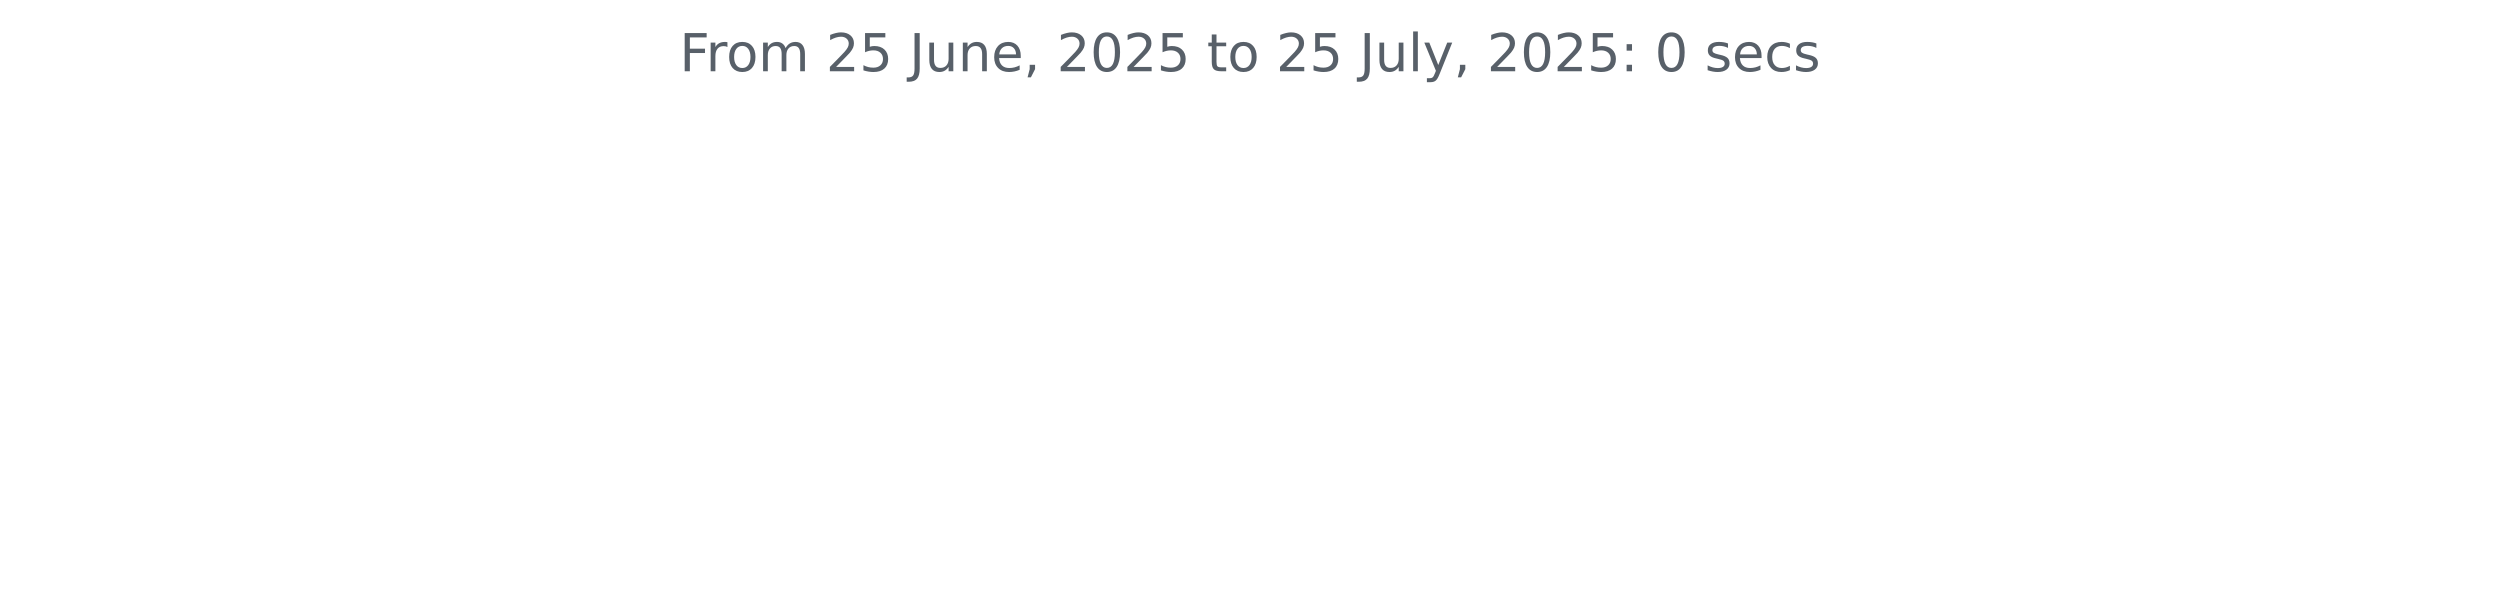
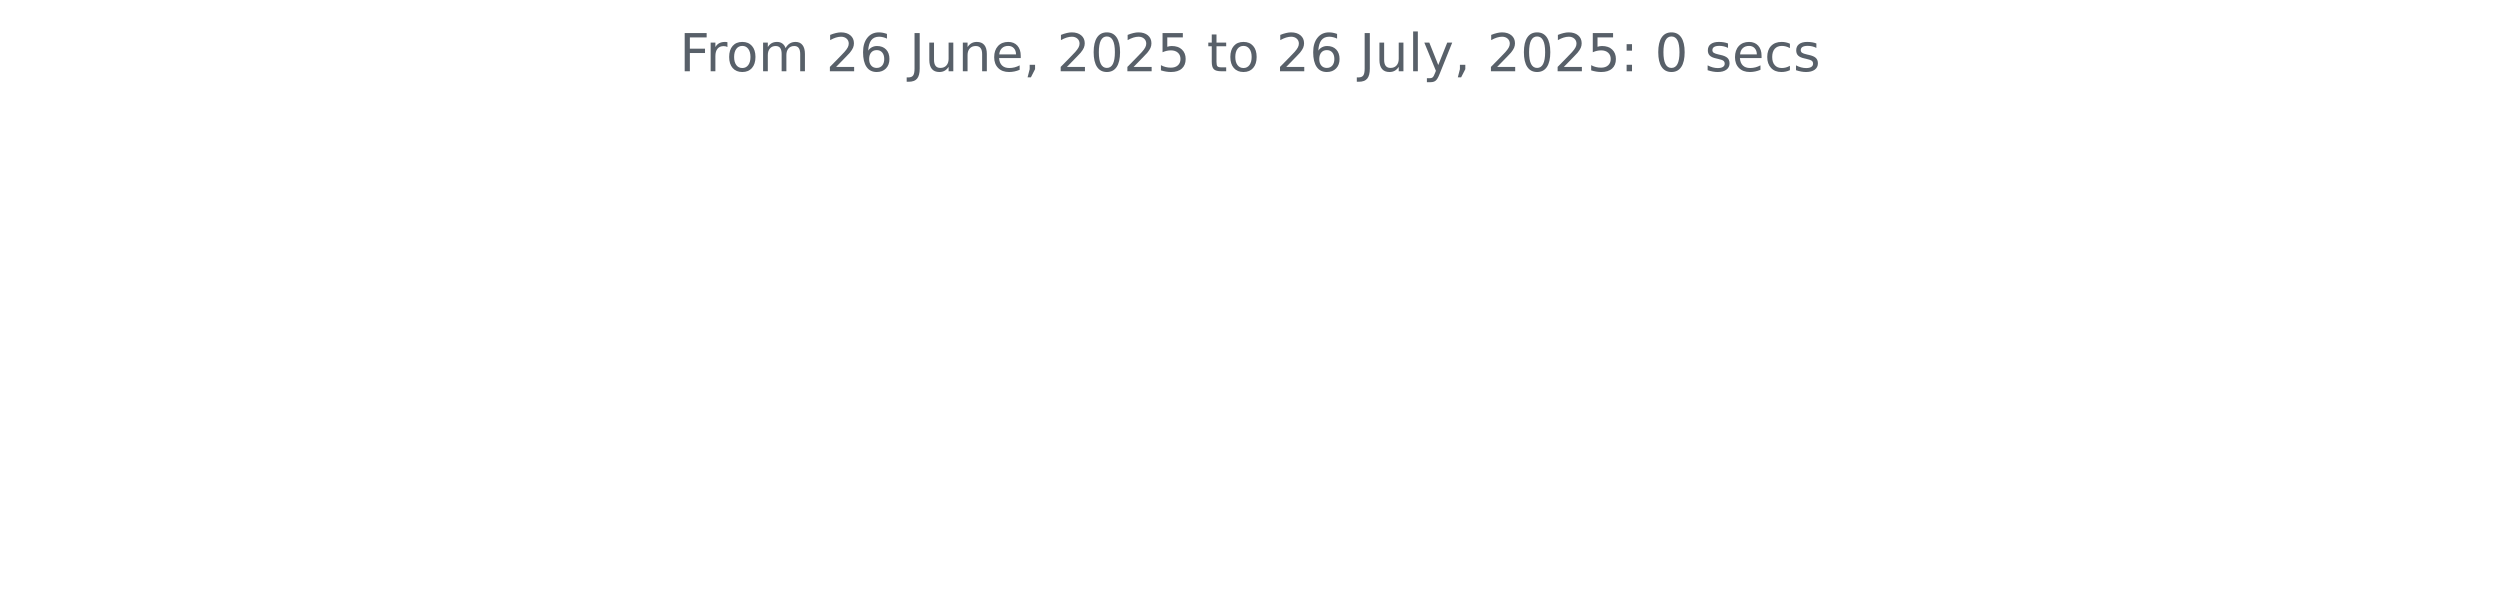
<svg xmlns="http://www.w3.org/2000/svg" xmlns:xlink="http://www.w3.org/1999/xlink" width="572.4pt" height="140.398pt" viewBox="0 0 572.4 140.398" version="1.1">
  <defs>
    <style type="text/css">*{stroke-linejoin: round; stroke-linecap: butt}</style>
  </defs>
  <g id="figure_1">
    <g id="patch_1">
      <path d="M 0 140.398  L 572.4 140.398  L 572.4 0  L 0 0  L 0 140.398  z " style="fill: none" />
    </g>
    <g id="axes_1">
      <g id="matplotlib.axis_1" />
      <g id="matplotlib.axis_2" />
      <g id="text_1">
        <g style="fill: #586069" transform="translate(155.5894 16.31812) scale(0.12 -0.12)">
          <defs>
            <path id="DejaVuSans-46" d="M 628 4666  L 3309 4666  L 3309 4134  L 1259 4134  L 1259 2759  L 3109 2759  L 3109 2228  L 1259 2228  L 1259 0  L 628 0  L 628 4666  z " transform="scale(0.015625)" />
            <path id="DejaVuSans-72" d="M 2631 2963  Q 2534 3019 2420 3045  Q 2306 3072 2169 3072  Q 1681 3072 1420 2755  Q 1159 2438 1159 1844  L 1159 0  L 581 0  L 581 3500  L 1159 3500  L 1159 2956  Q 1341 3275 1631 3429  Q 1922 3584 2338 3584  Q 2397 3584 2469 3576  Q 2541 3569 2628 3553  L 2631 2963  z " transform="scale(0.015625)" />
            <path id="DejaVuSans-6f" d="M 1959 3097  Q 1497 3097 1228 2736  Q 959 2375 959 1747  Q 959 1119 1226 758  Q 1494 397 1959 397  Q 2419 397 2687 759  Q 2956 1122 2956 1747  Q 2956 2369 2687 2733  Q 2419 3097 1959 3097  z M 1959 3584  Q 2709 3584 3137 3096  Q 3566 2609 3566 1747  Q 3566 888 3137 398  Q 2709 -91 1959 -91  Q 1206 -91 779 398  Q 353 888 353 1747  Q 353 2609 779 3096  Q 1206 3584 1959 3584  z " transform="scale(0.015625)" />
            <path id="DejaVuSans-6d" d="M 3328 2828  Q 3544 3216 3844 3400  Q 4144 3584 4550 3584  Q 5097 3584 5394 3201  Q 5691 2819 5691 2113  L 5691 0  L 5113 0  L 5113 2094  Q 5113 2597 4934 2840  Q 4756 3084 4391 3084  Q 3944 3084 3684 2787  Q 3425 2491 3425 1978  L 3425 0  L 2847 0  L 2847 2094  Q 2847 2600 2669 2842  Q 2491 3084 2119 3084  Q 1678 3084 1418 2786  Q 1159 2488 1159 1978  L 1159 0  L 581 0  L 581 3500  L 1159 3500  L 1159 2956  Q 1356 3278 1631 3431  Q 1906 3584 2284 3584  Q 2666 3584 2933 3390  Q 3200 3197 3328 2828  z " transform="scale(0.015625)" />
            <path id="DejaVuSans-20" transform="scale(0.015625)" />
            <path id="DejaVuSans-32" d="M 1228 531  L 3431 531  L 3431 0  L 469 0  L 469 531  Q 828 903 1448 1529  Q 2069 2156 2228 2338  Q 2531 2678 2651 2914  Q 2772 3150 2772 3378  Q 2772 3750 2511 3984  Q 2250 4219 1831 4219  Q 1534 4219 1204 4116  Q 875 4013 500 3803  L 500 4441  Q 881 4594 1212 4672  Q 1544 4750 1819 4750  Q 2544 4750 2975 4387  Q 3406 4025 3406 3419  Q 3406 3131 3298 2873  Q 3191 2616 2906 2266  Q 2828 2175 2409 1742  Q 1991 1309 1228 531  z " transform="scale(0.015625)" />
-             <path id="DejaVuSans-35" d="M 691 4666  L 3169 4666  L 3169 4134  L 1269 4134  L 1269 2991  Q 1406 3038 1543 3061  Q 1681 3084 1819 3084  Q 2600 3084 3056 2656  Q 3513 2228 3513 1497  Q 3513 744 3044 326  Q 2575 -91 1722 -91  Q 1428 -91 1123 -41  Q 819 9 494 109  L 494 744  Q 775 591 1075 516  Q 1375 441 1709 441  Q 2250 441 2565 725  Q 2881 1009 2881 1497  Q 2881 1984 2565 2268  Q 2250 2553 1709 2553  Q 1456 2553 1204 2497  Q 953 2441 691 2322  L 691 4666  z " transform="scale(0.015625)" />
+             <path id="DejaVuSans-36" d="M 2113 2584  Q 1688 2584 1439 2293  Q 1191 2003 1191 1497  Q 1191 994 1439 701  Q 1688 409 2113 409  Q 2538 409 2786 701  Q 3034 994 3034 1497  Q 3034 2003 2786 2293  Q 2538 2584 2113 2584  z M 3366 4563  L 3366 3988  Q 3128 4100 2886 4159  Q 2644 4219 2406 4219  Q 1781 4219 1451 3797  Q 1122 3375 1075 2522  Q 1259 2794 1537 2939  Q 1816 3084 2150 3084  Q 2853 3084 3261 2657  Q 3669 2231 3669 1497  Q 3669 778 3244 343  Q 2819 -91 2113 -91  Q 1303 -91 875 529  Q 447 1150 447 2328  Q 447 3434 972 4092  Q 1497 4750 2381 4750  Q 2619 4750 2861 4703  Q 3103 4656 3366 4563  z " transform="scale(0.015625)" />
            <path id="DejaVuSans-4a" d="M 628 4666  L 1259 4666  L 1259 325  Q 1259 -519 939 -900  Q 619 -1281 -91 -1281  L -331 -1281  L -331 -750  L -134 -750  Q 284 -750 456 -515  Q 628 -281 628 325  L 628 4666  z " transform="scale(0.015625)" />
            <path id="DejaVuSans-75" d="M 544 1381  L 544 3500  L 1119 3500  L 1119 1403  Q 1119 906 1312 657  Q 1506 409 1894 409  Q 2359 409 2629 706  Q 2900 1003 2900 1516  L 2900 3500  L 3475 3500  L 3475 0  L 2900 0  L 2900 538  Q 2691 219 2414 64  Q 2138 -91 1772 -91  Q 1169 -91 856 284  Q 544 659 544 1381  z M 1991 3584  L 1991 3584  z " transform="scale(0.015625)" />
            <path id="DejaVuSans-6e" d="M 3513 2113  L 3513 0  L 2938 0  L 2938 2094  Q 2938 2591 2744 2837  Q 2550 3084 2163 3084  Q 1697 3084 1428 2787  Q 1159 2491 1159 1978  L 1159 0  L 581 0  L 581 3500  L 1159 3500  L 1159 2956  Q 1366 3272 1645 3428  Q 1925 3584 2291 3584  Q 2894 3584 3203 3211  Q 3513 2838 3513 2113  z " transform="scale(0.015625)" />
            <path id="DejaVuSans-65" d="M 3597 1894  L 3597 1613  L 953 1613  Q 991 1019 1311 708  Q 1631 397 2203 397  Q 2534 397 2845 478  Q 3156 559 3463 722  L 3463 178  Q 3153 47 2828 -22  Q 2503 -91 2169 -91  Q 1331 -91 842 396  Q 353 884 353 1716  Q 353 2575 817 3079  Q 1281 3584 2069 3584  Q 2775 3584 3186 3129  Q 3597 2675 3597 1894  z M 3022 2063  Q 3016 2534 2758 2815  Q 2500 3097 2075 3097  Q 1594 3097 1305 2825  Q 1016 2553 972 2059  L 3022 2063  z " transform="scale(0.015625)" />
            <path id="DejaVuSans-2c" d="M 750 794  L 1409 794  L 1409 256  L 897 -744  L 494 -744  L 750 256  L 750 794  z " transform="scale(0.015625)" />
            <path id="DejaVuSans-30" d="M 2034 4250  Q 1547 4250 1301 3770  Q 1056 3291 1056 2328  Q 1056 1369 1301 889  Q 1547 409 2034 409  Q 2525 409 2770 889  Q 3016 1369 3016 2328  Q 3016 3291 2770 3770  Q 2525 4250 2034 4250  z M 2034 4750  Q 2819 4750 3233 4129  Q 3647 3509 3647 2328  Q 3647 1150 3233 529  Q 2819 -91 2034 -91  Q 1250 -91 836 529  Q 422 1150 422 2328  Q 422 3509 836 4129  Q 1250 4750 2034 4750  z " transform="scale(0.015625)" />
+             <path id="DejaVuSans-35" d="M 691 4666  L 3169 4666  L 3169 4134  L 1269 4134  L 1269 2991  Q 1406 3038 1543 3061  Q 1681 3084 1819 3084  Q 2600 3084 3056 2656  Q 3513 2228 3513 1497  Q 3513 744 3044 326  Q 2575 -91 1722 -91  Q 1428 -91 1123 -41  Q 819 9 494 109  L 494 744  Q 775 591 1075 516  Q 1375 441 1709 441  Q 2250 441 2565 725  Q 2881 1009 2881 1497  Q 2881 1984 2565 2268  Q 2250 2553 1709 2553  Q 1456 2553 1204 2497  Q 953 2441 691 2322  L 691 4666  z " transform="scale(0.015625)" />
            <path id="DejaVuSans-74" d="M 1172 4494  L 1172 3500  L 2356 3500  L 2356 3053  L 1172 3053  L 1172 1153  Q 1172 725 1289 603  Q 1406 481 1766 481  L 2356 481  L 2356 0  L 1766 0  Q 1100 0 847 248  Q 594 497 594 1153  L 594 3053  L 172 3053  L 172 3500  L 594 3500  L 594 4494  L 1172 4494  z " transform="scale(0.015625)" />
            <path id="DejaVuSans-6c" d="M 603 4863  L 1178 4863  L 1178 0  L 603 0  L 603 4863  z " transform="scale(0.015625)" />
            <path id="DejaVuSans-79" d="M 2059 -325  Q 1816 -950 1584 -1140  Q 1353 -1331 966 -1331  L 506 -1331  L 506 -850  L 844 -850  Q 1081 -850 1212 -737  Q 1344 -625 1503 -206  L 1606 56  L 191 3500  L 800 3500  L 1894 763  L 2988 3500  L 3597 3500  L 2059 -325  z " transform="scale(0.015625)" />
            <path id="DejaVuSans-3a" d="M 750 794  L 1409 794  L 1409 0  L 750 0  L 750 794  z M 750 3309  L 1409 3309  L 1409 2516  L 750 2516  L 750 3309  z " transform="scale(0.015625)" />
            <path id="DejaVuSans-73" d="M 2834 3397  L 2834 2853  Q 2591 2978 2328 3040  Q 2066 3103 1784 3103  Q 1356 3103 1142 2972  Q 928 2841 928 2578  Q 928 2378 1081 2264  Q 1234 2150 1697 2047  L 1894 2003  Q 2506 1872 2764 1633  Q 3022 1394 3022 966  Q 3022 478 2636 193  Q 2250 -91 1575 -91  Q 1294 -91 989 -36  Q 684 19 347 128  L 347 722  Q 666 556 975 473  Q 1284 391 1588 391  Q 1994 391 2212 530  Q 2431 669 2431 922  Q 2431 1156 2273 1281  Q 2116 1406 1581 1522  L 1381 1569  Q 847 1681 609 1914  Q 372 2147 372 2553  Q 372 3047 722 3315  Q 1072 3584 1716 3584  Q 2034 3584 2315 3537  Q 2597 3491 2834 3397  z " transform="scale(0.015625)" />
            <path id="DejaVuSans-63" d="M 3122 3366  L 3122 2828  Q 2878 2963 2633 3030  Q 2388 3097 2138 3097  Q 1578 3097 1268 2742  Q 959 2388 959 1747  Q 959 1106 1268 751  Q 1578 397 2138 397  Q 2388 397 2633 464  Q 2878 531 3122 666  L 3122 134  Q 2881 22 2623 -34  Q 2366 -91 2075 -91  Q 1284 -91 818 406  Q 353 903 353 1747  Q 353 2603 823 3093  Q 1294 3584 2113 3584  Q 2378 3584 2631 3529  Q 2884 3475 3122 3366  z " transform="scale(0.015625)" />
          </defs>
          <use xlink:href="#DejaVuSans-46" />
          <use xlink:href="#DejaVuSans-72" x="50.27" />
          <use xlink:href="#DejaVuSans-6f" x="89.133" />
          <use xlink:href="#DejaVuSans-6d" x="150.314" />
          <use xlink:href="#DejaVuSans-20" x="247.727" />
          <use xlink:href="#DejaVuSans-32" x="279.514" />
-           <use xlink:href="#DejaVuSans-35" x="343.137" />
+           <use xlink:href="#DejaVuSans-36" x="343.137" />
          <use xlink:href="#DejaVuSans-20" x="406.76" />
          <use xlink:href="#DejaVuSans-4a" x="438.547" />
          <use xlink:href="#DejaVuSans-75" x="468.039" />
          <use xlink:href="#DejaVuSans-6e" x="531.418" />
          <use xlink:href="#DejaVuSans-65" x="594.797" />
          <use xlink:href="#DejaVuSans-2c" x="656.32" />
          <use xlink:href="#DejaVuSans-20" x="688.107" />
          <use xlink:href="#DejaVuSans-32" x="719.895" />
          <use xlink:href="#DejaVuSans-30" x="783.518" />
          <use xlink:href="#DejaVuSans-32" x="847.141" />
          <use xlink:href="#DejaVuSans-35" x="910.764" />
          <use xlink:href="#DejaVuSans-20" x="974.387" />
          <use xlink:href="#DejaVuSans-74" x="1006.174" />
          <use xlink:href="#DejaVuSans-6f" x="1045.383" />
          <use xlink:href="#DejaVuSans-20" x="1106.564" />
          <use xlink:href="#DejaVuSans-32" x="1138.352" />
-           <use xlink:href="#DejaVuSans-35" x="1201.975" />
+           <use xlink:href="#DejaVuSans-36" x="1201.975" />
          <use xlink:href="#DejaVuSans-20" x="1265.598" />
          <use xlink:href="#DejaVuSans-4a" x="1297.385" />
          <use xlink:href="#DejaVuSans-75" x="1326.877" />
          <use xlink:href="#DejaVuSans-6c" x="1390.256" />
          <use xlink:href="#DejaVuSans-79" x="1418.039" />
          <use xlink:href="#DejaVuSans-2c" x="1477.219" />
          <use xlink:href="#DejaVuSans-20" x="1509.006" />
          <use xlink:href="#DejaVuSans-32" x="1540.793" />
          <use xlink:href="#DejaVuSans-30" x="1604.416" />
          <use xlink:href="#DejaVuSans-32" x="1668.039" />
          <use xlink:href="#DejaVuSans-35" x="1731.662" />
          <use xlink:href="#DejaVuSans-3a" x="1795.285" />
          <use xlink:href="#DejaVuSans-20" x="1828.977" />
          <use xlink:href="#DejaVuSans-30" x="1860.764" />
          <use xlink:href="#DejaVuSans-20" x="1924.387" />
          <use xlink:href="#DejaVuSans-73" x="1956.174" />
          <use xlink:href="#DejaVuSans-65" x="2008.273" />
          <use xlink:href="#DejaVuSans-63" x="2069.797" />
          <use xlink:href="#DejaVuSans-73" x="2124.777" />
        </g>
      </g>
    </g>
  </g>
</svg>
